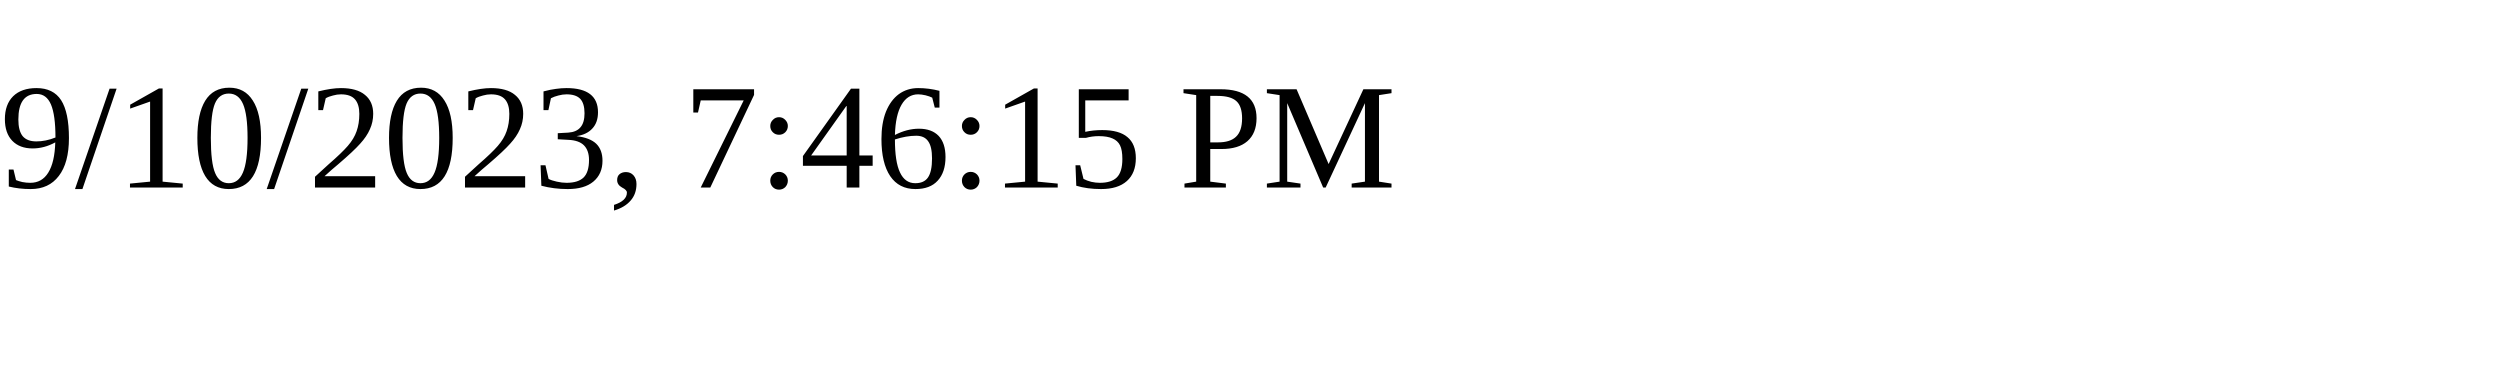
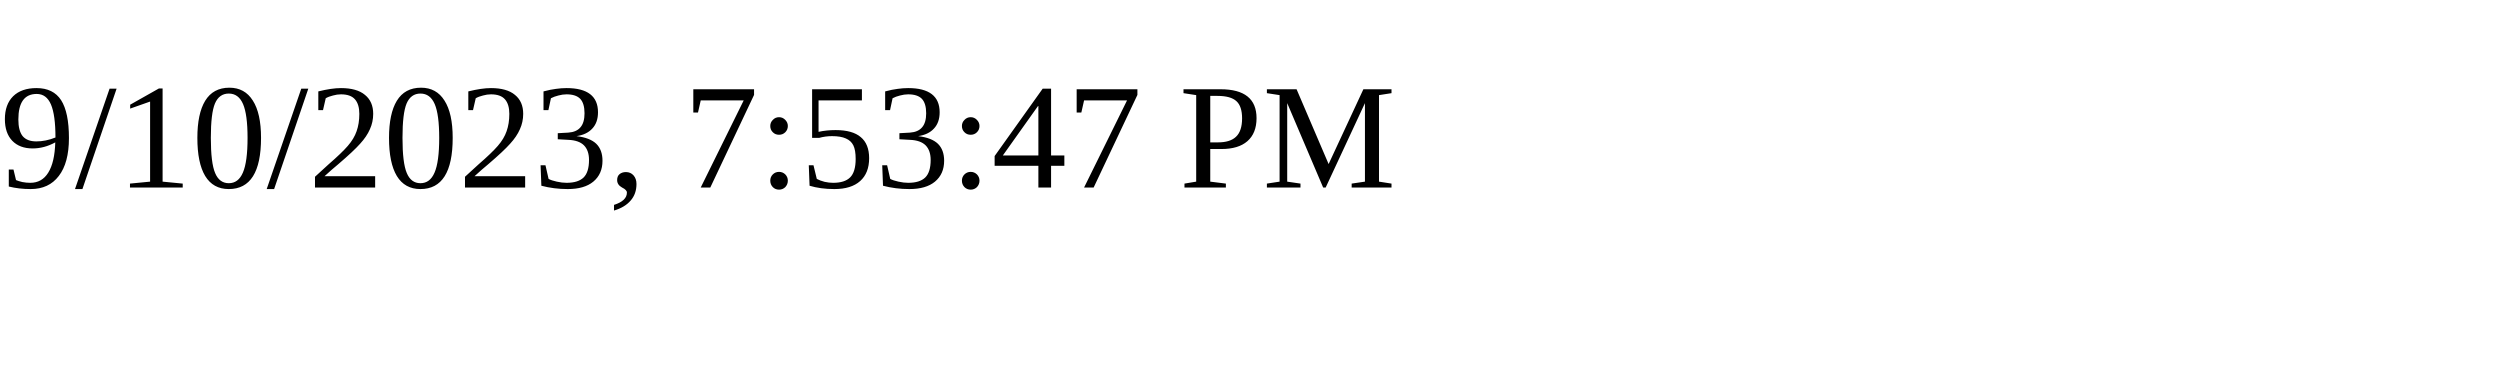
<svg xmlns="http://www.w3.org/2000/svg" height="30" width="200">
-   <text x="0" y="15">9/10/2023, 7:46:15 PM</text>
+   <text x="0" y="15">9/10/2023, 7:53:47 PM</text>
</svg>
